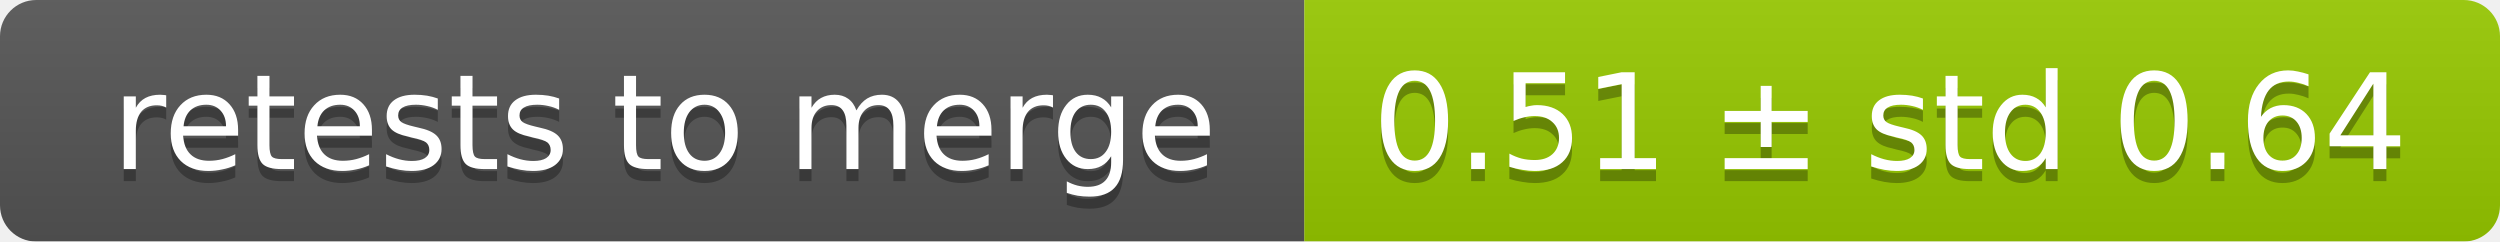
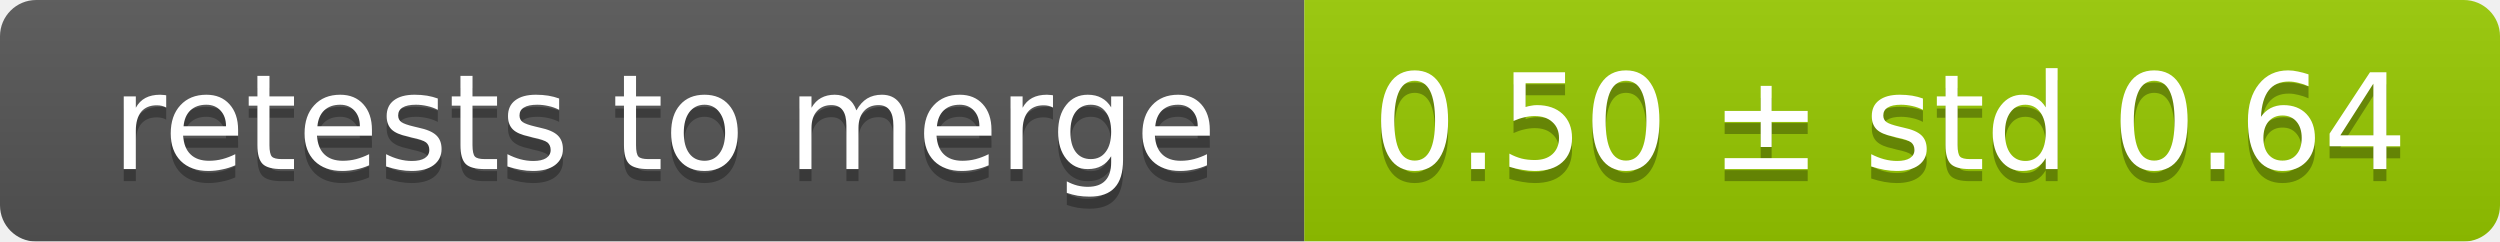
<svg xmlns="http://www.w3.org/2000/svg" width="207" height="20">
  <linearGradient id="smooth" x2="0" y2="100%">
    <stop offset="0" stop-color="#bbb" stop-opacity=".1" />
    <stop offset="1" stop-opacity=".1" />
  </linearGradient>
  <mask id="round">
    <rect width="207" height="20" rx="3" fill="#fff" />
  </mask>
  <g mask="url(#round)">
    <rect width="108" height="20" fill="#555" />
    <rect x="108" width="99" height="20" fill="#97ca00" />
    <rect width="207" height="20" fill="url(#smooth)" />
  </g>
  <g fill="#fff" text-anchor="middle" font-family="DejaVu Sans,Verdana,Geneva,sans-serif" font-size="11">
    <text x="55" y="15" fill="#010101" fill-opacity=".3">retests to merge</text>
    <text x="55" y="14">retests to merge</text>
-     <text x="156.5" y="15" fill="#010101" fill-opacity=".3">0.51 ± std 0.64</text>
-     <text x="156.5" y="14">0.51 ± std 0.64</text>
+     <text x="156.5" y="15" fill="#010101" fill-opacity=".3">0.50 ± std 0.64</text>
+     <text x="156.5" y="14">0.50 ± std 0.64</text>
  </g>
</svg>
